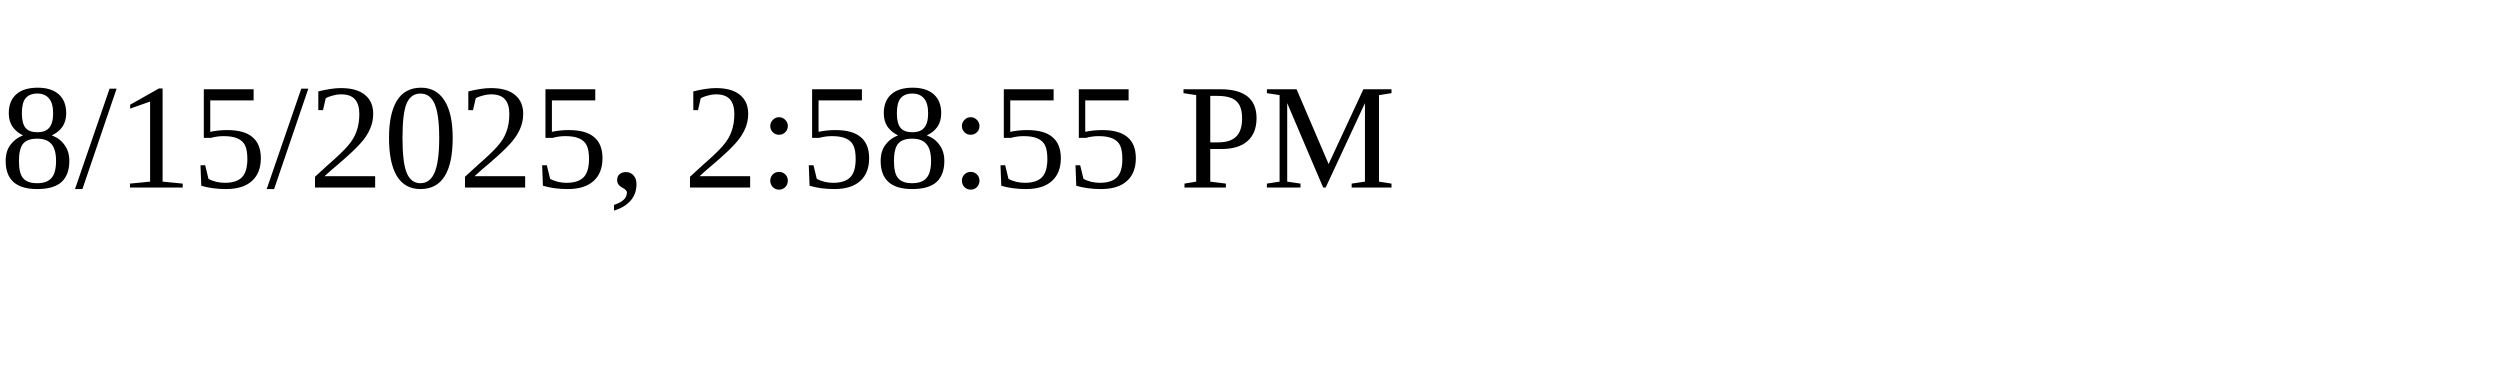
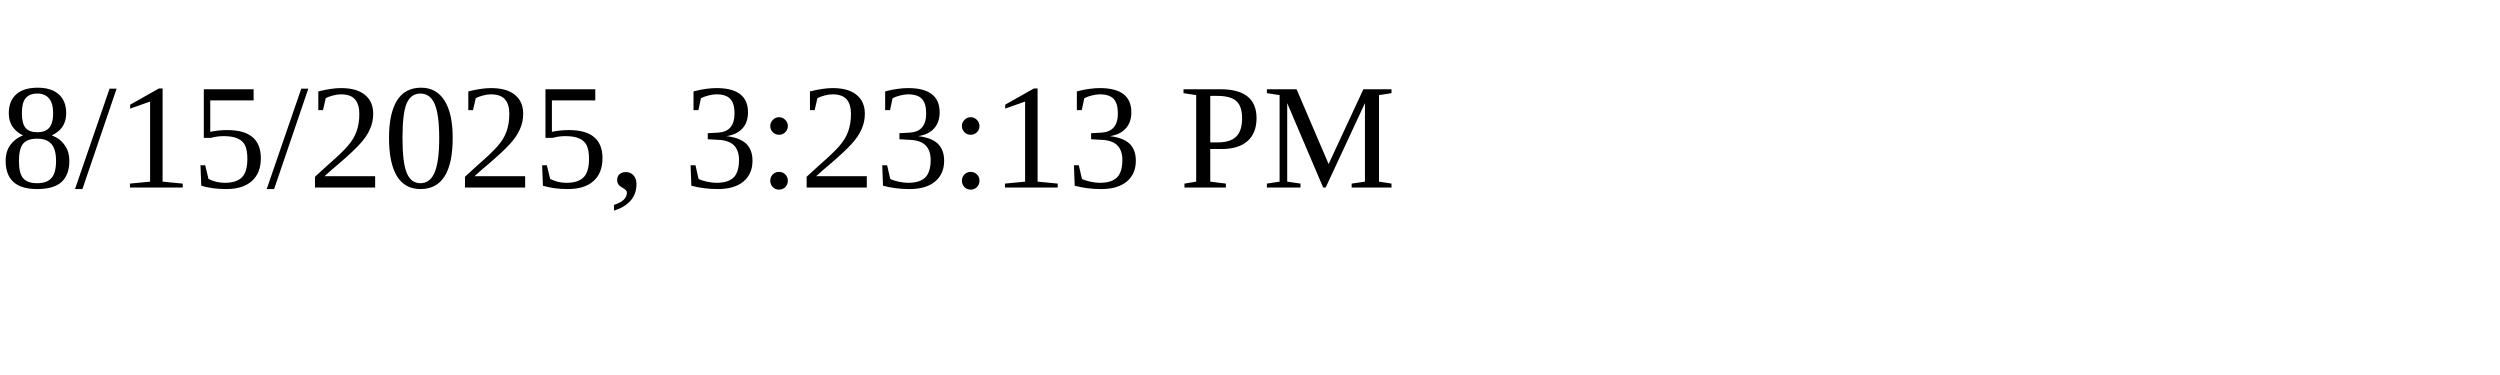
<svg xmlns="http://www.w3.org/2000/svg" height="30" width="200">
-   <text x="0" y="15">8/15/2025, 2:58:55 PM</text>
+   <text x="0" y="15">8/15/2025, 3:23:13 PM</text>
</svg>
